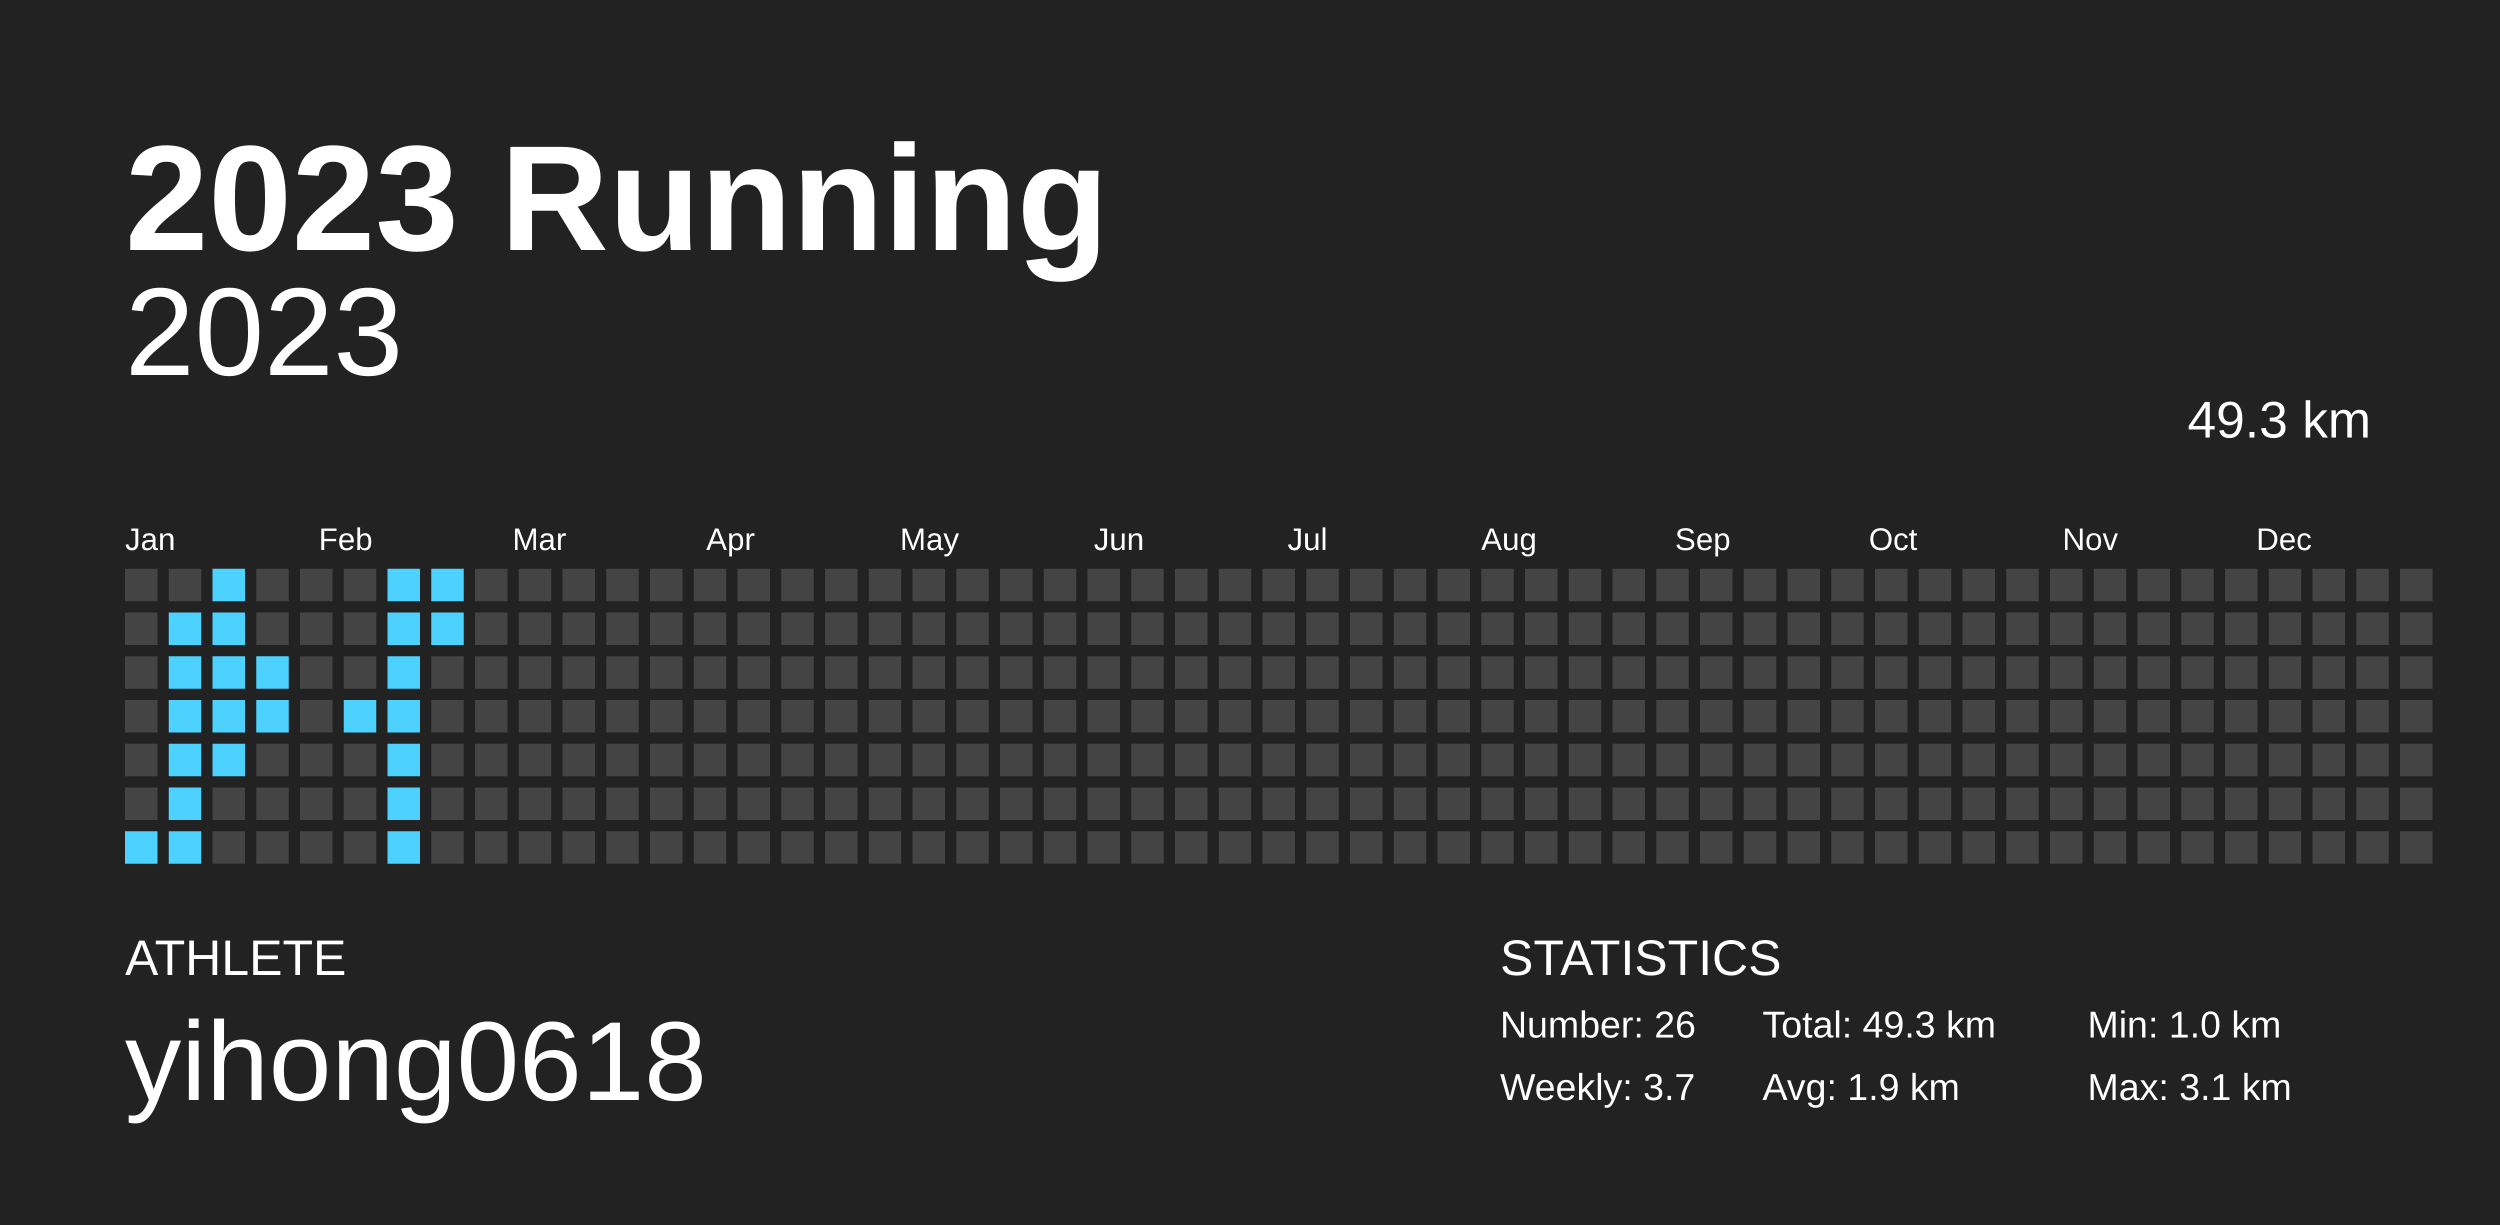
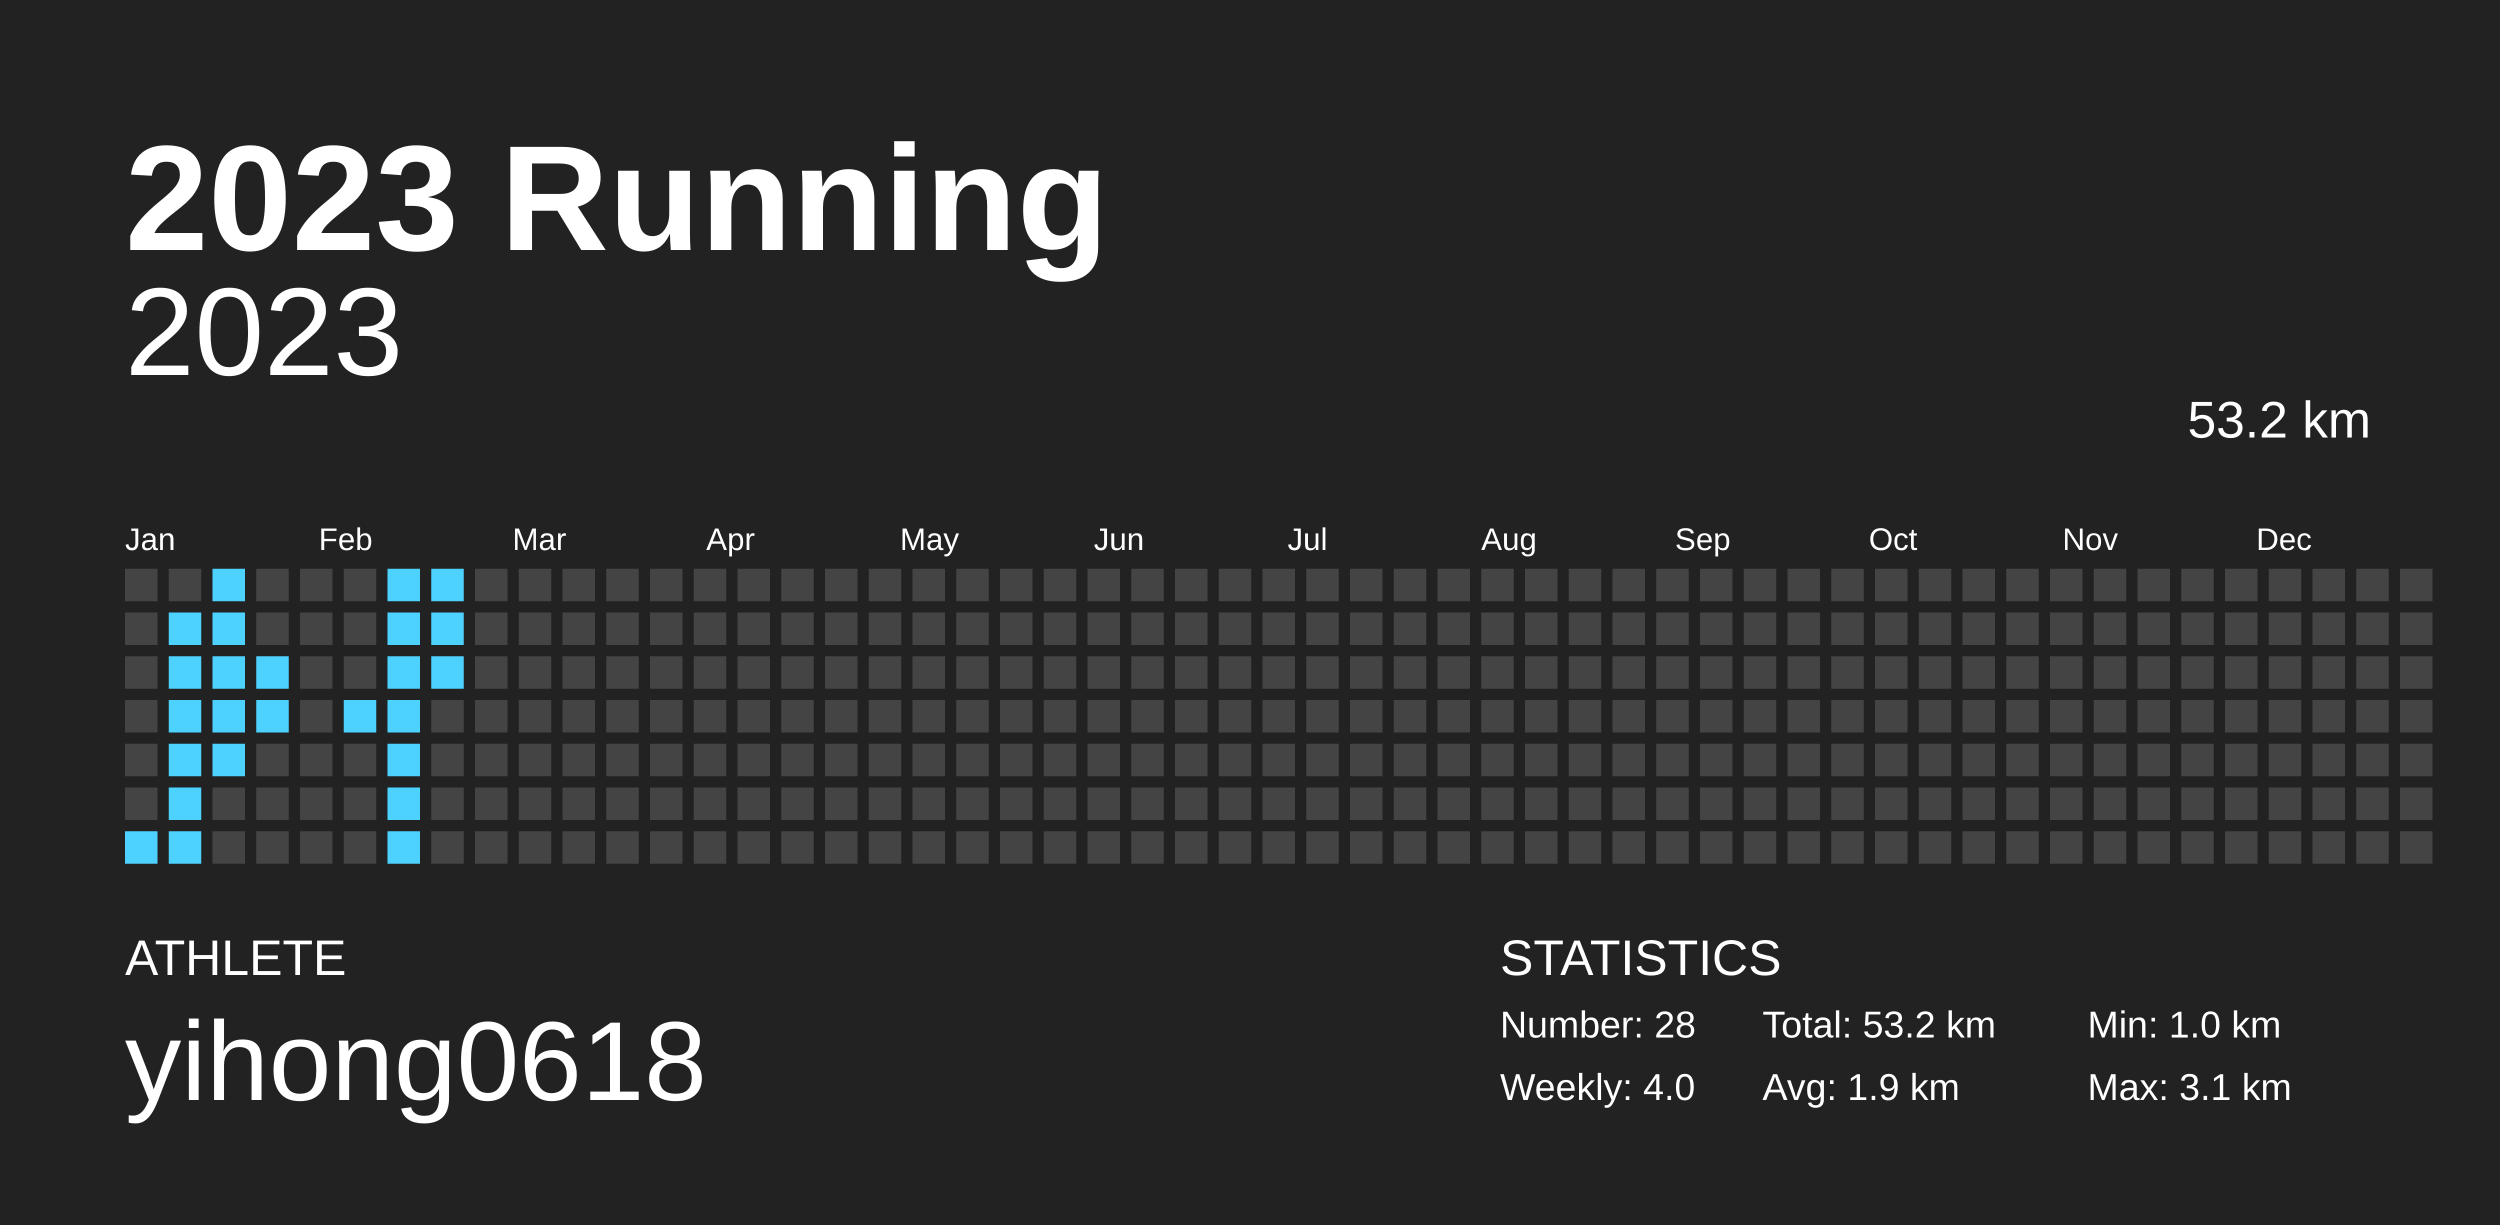
<svg xmlns="http://www.w3.org/2000/svg" baseProfile="full" height="98mm" version="1.1" viewBox="0,0,200,98" width="200mm">
  <defs />
  <rect fill="#222222" height="98" width="200" x="0" y="0" />
  <text fill="#FFFFFF" style="font-size:12px; font-family:Arial; font-weight:bold;" x="10" y="20">2023 Running</text>
  <text fill="#FFFFFF" style="font-size:4px; font-family:Arial" x="10" y="78">ATHLETE</text>
  <text fill="#FFFFFF" style="font-size:9px; font-family:Arial" x="10" y="88">yihong0618</text>
  <text fill="#FFFFFF" style="font-size:4px; font-family:Arial" x="120" y="78">STATISTICS</text>
-   <text fill="#FFFFFF" style="font-size:3px; font-family:Arial" x="120" y="83">Number: 26</text>
-   <text fill="#FFFFFF" style="font-size:3px; font-family:Arial" x="120" y="88">Weekly: 3.7</text>
-   <text fill="#FFFFFF" style="font-size:3px; font-family:Arial" x="141" y="83">Total: 49.3 km</text>
+   <text fill="#FFFFFF" style="font-size:3px; font-family:Arial" x="120" y="83">Number: 28</text>
+   <text fill="#FFFFFF" style="font-size:3px; font-family:Arial" x="120" y="88">Weekly: 4.0</text>
+   <text fill="#FFFFFF" style="font-size:3px; font-family:Arial" x="141" y="83">Total: 53.2 km</text>
  <text fill="#FFFFFF" style="font-size:3px; font-family:Arial" x="141" y="88">Avg: 1.9 km</text>
  <text fill="#FFFFFF" style="font-size:3px; font-family:Arial" x="167" y="83">Min: 1.0 km</text>
  <text fill="#FFFFFF" style="font-size:3px; font-family:Arial" x="167" y="88">Max: 3.1 km</text>
  <text alignment-baseline="hanging" fill="#FFFFFF" style="font-size:10.0px; font-family:Arial;" x="10" y="30">2023</text>
-   <text alignment-baseline="hanging" fill="#FFFFFF" style="font-size:4.125px; font-family:Arial;" x="175" y="35">49.3 km</text>
+   <text alignment-baseline="hanging" fill="#FFFFFF" style="font-size:4.125px; font-family:Arial;" x="175" y="35">53.2 km</text>
  <text fill="#FFFFFF" style="font-size:2.5px; font-family:Arial" x="10.0" y="44">Jan</text>
  <text fill="#FFFFFF" style="font-size:2.5px; font-family:Arial" x="25.5" y="44">Feb</text>
  <text fill="#FFFFFF" style="font-size:2.5px; font-family:Arial" x="41.0" y="44">Mar</text>
  <text fill="#FFFFFF" style="font-size:2.5px; font-family:Arial" x="56.5" y="44">Apr</text>
  <text fill="#FFFFFF" style="font-size:2.5px; font-family:Arial" x="72.0" y="44">May</text>
  <text fill="#FFFFFF" style="font-size:2.5px; font-family:Arial" x="87.5" y="44">Jun</text>
  <text fill="#FFFFFF" style="font-size:2.5px; font-family:Arial" x="103.0" y="44">Jul</text>
  <text fill="#FFFFFF" style="font-size:2.5px; font-family:Arial" x="118.5" y="44">Aug</text>
  <text fill="#FFFFFF" style="font-size:2.5px; font-family:Arial" x="134.0" y="44">Sep</text>
  <text fill="#FFFFFF" style="font-size:2.5px; font-family:Arial" x="149.5" y="44">Oct</text>
  <text fill="#FFFFFF" style="font-size:2.5px; font-family:Arial" x="165.0" y="44">Nov</text>
  <text fill="#FFFFFF" style="font-size:2.5px; font-family:Arial" x="180.5" y="44">Dec</text>
  <rect fill="#444444" height="2.6" width="2.6" x="10.0" y="45.5" />
  <rect fill="#444444" height="2.6" width="2.6" x="10.0" y="49.0" />
  <rect fill="#444444" height="2.6" width="2.6" x="10.0" y="52.5" />
  <rect fill="#444444" height="2.6" width="2.6" x="10.0" y="56.0" />
  <rect fill="#444444" height="2.6" width="2.6" x="10.0" y="59.5" />
  <rect fill="#444444" height="2.6" width="2.6" x="10.0" y="63.0" />
  <rect fill="#4dd2ff" height="2.6" width="2.6" x="10.0" y="66.5" />
  <rect fill="#444444" height="2.6" width="2.6" x="13.5" y="45.5" />
  <rect fill="#4dd2ff" height="2.6" width="2.6" x="13.5" y="49.0" />
  <rect fill="#4dd2ff" height="2.6" width="2.6" x="13.5" y="52.5" />
  <rect fill="#4dd2ff" height="2.6" width="2.6" x="13.5" y="56.0" />
  <rect fill="#4dd2ff" height="2.6" width="2.6" x="13.5" y="59.5" />
  <rect fill="#4dd2ff" height="2.6" width="2.6" x="13.5" y="63.0" />
  <rect fill="#4dd2ff" height="2.6" width="2.6" x="13.5" y="66.5" />
  <rect fill="#4dd2ff" height="2.6" width="2.6" x="17.0" y="45.5" />
  <rect fill="#4dd2ff" height="2.6" width="2.6" x="17.0" y="49.0" />
  <rect fill="#4dd2ff" height="2.6" width="2.6" x="17.0" y="52.5" />
  <rect fill="#4dd2ff" height="2.6" width="2.6" x="17.0" y="56.0" />
  <rect fill="#4dd2ff" height="2.6" width="2.6" x="17.0" y="59.5" />
  <rect fill="#444444" height="2.6" width="2.6" x="17.0" y="63.0" />
  <rect fill="#444444" height="2.6" width="2.6" x="17.0" y="66.5" />
  <rect fill="#444444" height="2.6" width="2.6" x="20.5" y="45.5" />
  <rect fill="#444444" height="2.6" width="2.6" x="20.5" y="49.0" />
  <rect fill="#4dd2ff" height="2.6" width="2.6" x="20.5" y="52.5" />
  <rect fill="#4dd2ff" height="2.6" width="2.6" x="20.5" y="56.0" />
  <rect fill="#444444" height="2.6" width="2.6" x="20.5" y="59.5" />
  <rect fill="#444444" height="2.6" width="2.6" x="20.5" y="63.0" />
  <rect fill="#444444" height="2.6" width="2.6" x="20.5" y="66.5" />
  <rect fill="#444444" height="2.6" width="2.6" x="24.0" y="45.5" />
  <rect fill="#444444" height="2.6" width="2.6" x="24.0" y="49.0" />
  <rect fill="#444444" height="2.6" width="2.6" x="24.0" y="52.5" />
  <rect fill="#444444" height="2.6" width="2.6" x="24.0" y="56.0" />
  <rect fill="#444444" height="2.6" width="2.6" x="24.0" y="59.5" />
  <rect fill="#444444" height="2.6" width="2.6" x="24.0" y="63.0" />
  <rect fill="#444444" height="2.6" width="2.6" x="24.0" y="66.5" />
  <rect fill="#444444" height="2.6" width="2.6" x="27.5" y="45.5" />
  <rect fill="#444444" height="2.6" width="2.6" x="27.5" y="49.0" />
  <rect fill="#444444" height="2.6" width="2.6" x="27.5" y="52.5" />
  <rect fill="#4dd2ff" height="2.6" width="2.6" x="27.5" y="56.0" />
  <rect fill="#444444" height="2.6" width="2.6" x="27.5" y="59.5" />
  <rect fill="#444444" height="2.6" width="2.6" x="27.5" y="63.0" />
  <rect fill="#444444" height="2.6" width="2.6" x="27.5" y="66.5" />
  <rect fill="#4dd2ff" height="2.6" width="2.6" x="31.0" y="45.5" />
  <rect fill="#4dd2ff" height="2.6" width="2.6" x="31.0" y="49.0" />
  <rect fill="#4dd2ff" height="2.6" width="2.6" x="31.0" y="52.5" />
  <rect fill="#4dd2ff" height="2.6" width="2.6" x="31.0" y="56.0" />
  <rect fill="#4dd2ff" height="2.6" width="2.6" x="31.0" y="59.5" />
  <rect fill="#4dd2ff" height="2.6" width="2.6" x="31.0" y="63.0" />
  <rect fill="#4dd2ff" height="2.6" width="2.6" x="31.0" y="66.5" />
  <rect fill="#4dd2ff" height="2.6" width="2.6" x="34.5" y="45.5" />
  <rect fill="#4dd2ff" height="2.6" width="2.6" x="34.5" y="49.0" />
-   <rect fill="#444444" height="2.6" width="2.6" x="34.5" y="52.5" />
+   <rect fill="#4dd2ff" height="2.6" width="2.6" x="34.5" y="52.5" />
  <rect fill="#444444" height="2.6" width="2.6" x="34.5" y="56.0" />
  <rect fill="#444444" height="2.6" width="2.6" x="34.5" y="59.5" />
  <rect fill="#444444" height="2.6" width="2.6" x="34.5" y="63.0" />
  <rect fill="#444444" height="2.6" width="2.6" x="34.5" y="66.5" />
  <rect fill="#444444" height="2.6" width="2.6" x="38.0" y="45.5" />
  <rect fill="#444444" height="2.6" width="2.6" x="38.0" y="49.0" />
  <rect fill="#444444" height="2.6" width="2.6" x="38.0" y="52.5" />
  <rect fill="#444444" height="2.6" width="2.6" x="38.0" y="56.0" />
  <rect fill="#444444" height="2.6" width="2.6" x="38.0" y="59.5" />
  <rect fill="#444444" height="2.6" width="2.6" x="38.0" y="63.0" />
  <rect fill="#444444" height="2.6" width="2.6" x="38.0" y="66.5" />
  <rect fill="#444444" height="2.6" width="2.6" x="41.5" y="45.5" />
  <rect fill="#444444" height="2.6" width="2.6" x="41.5" y="49.0" />
  <rect fill="#444444" height="2.6" width="2.6" x="41.5" y="52.5" />
  <rect fill="#444444" height="2.6" width="2.6" x="41.5" y="56.0" />
  <rect fill="#444444" height="2.6" width="2.6" x="41.5" y="59.5" />
  <rect fill="#444444" height="2.6" width="2.6" x="41.5" y="63.0" />
  <rect fill="#444444" height="2.6" width="2.6" x="41.5" y="66.5" />
  <rect fill="#444444" height="2.6" width="2.6" x="45.0" y="45.5" />
  <rect fill="#444444" height="2.6" width="2.6" x="45.0" y="49.0" />
  <rect fill="#444444" height="2.6" width="2.6" x="45.0" y="52.5" />
  <rect fill="#444444" height="2.6" width="2.6" x="45.0" y="56.0" />
  <rect fill="#444444" height="2.6" width="2.6" x="45.0" y="59.5" />
  <rect fill="#444444" height="2.6" width="2.6" x="45.0" y="63.0" />
  <rect fill="#444444" height="2.6" width="2.6" x="45.0" y="66.5" />
  <rect fill="#444444" height="2.6" width="2.6" x="48.5" y="45.5" />
  <rect fill="#444444" height="2.6" width="2.6" x="48.5" y="49.0" />
  <rect fill="#444444" height="2.6" width="2.6" x="48.5" y="52.5" />
  <rect fill="#444444" height="2.6" width="2.6" x="48.5" y="56.0" />
  <rect fill="#444444" height="2.6" width="2.6" x="48.5" y="59.5" />
  <rect fill="#444444" height="2.6" width="2.6" x="48.5" y="63.0" />
  <rect fill="#444444" height="2.6" width="2.6" x="48.5" y="66.5" />
  <rect fill="#444444" height="2.6" width="2.6" x="52.0" y="45.5" />
  <rect fill="#444444" height="2.6" width="2.6" x="52.0" y="49.0" />
  <rect fill="#444444" height="2.6" width="2.6" x="52.0" y="52.5" />
  <rect fill="#444444" height="2.6" width="2.6" x="52.0" y="56.0" />
  <rect fill="#444444" height="2.6" width="2.6" x="52.0" y="59.5" />
  <rect fill="#444444" height="2.6" width="2.6" x="52.0" y="63.0" />
  <rect fill="#444444" height="2.6" width="2.6" x="52.0" y="66.5" />
  <rect fill="#444444" height="2.6" width="2.6" x="55.5" y="45.5" />
  <rect fill="#444444" height="2.6" width="2.6" x="55.5" y="49.0" />
  <rect fill="#444444" height="2.6" width="2.6" x="55.5" y="52.5" />
  <rect fill="#444444" height="2.6" width="2.6" x="55.5" y="56.0" />
  <rect fill="#444444" height="2.6" width="2.6" x="55.5" y="59.5" />
  <rect fill="#444444" height="2.6" width="2.6" x="55.5" y="63.0" />
  <rect fill="#444444" height="2.6" width="2.6" x="55.5" y="66.5" />
  <rect fill="#444444" height="2.6" width="2.6" x="59.0" y="45.5" />
  <rect fill="#444444" height="2.6" width="2.6" x="59.0" y="49.0" />
  <rect fill="#444444" height="2.6" width="2.6" x="59.0" y="52.5" />
  <rect fill="#444444" height="2.6" width="2.6" x="59.0" y="56.0" />
  <rect fill="#444444" height="2.6" width="2.6" x="59.0" y="59.5" />
  <rect fill="#444444" height="2.6" width="2.6" x="59.0" y="63.0" />
  <rect fill="#444444" height="2.6" width="2.6" x="59.0" y="66.5" />
  <rect fill="#444444" height="2.6" width="2.6" x="62.5" y="45.5" />
  <rect fill="#444444" height="2.6" width="2.6" x="62.5" y="49.0" />
  <rect fill="#444444" height="2.6" width="2.6" x="62.5" y="52.5" />
  <rect fill="#444444" height="2.6" width="2.6" x="62.5" y="56.0" />
  <rect fill="#444444" height="2.6" width="2.6" x="62.5" y="59.5" />
  <rect fill="#444444" height="2.6" width="2.6" x="62.5" y="63.0" />
  <rect fill="#444444" height="2.6" width="2.6" x="62.5" y="66.5" />
  <rect fill="#444444" height="2.6" width="2.6" x="66.0" y="45.5" />
  <rect fill="#444444" height="2.6" width="2.6" x="66.0" y="49.0" />
  <rect fill="#444444" height="2.6" width="2.6" x="66.0" y="52.5" />
  <rect fill="#444444" height="2.6" width="2.6" x="66.0" y="56.0" />
  <rect fill="#444444" height="2.6" width="2.6" x="66.0" y="59.5" />
  <rect fill="#444444" height="2.6" width="2.6" x="66.0" y="63.0" />
  <rect fill="#444444" height="2.6" width="2.6" x="66.0" y="66.5" />
  <rect fill="#444444" height="2.6" width="2.6" x="69.5" y="45.5" />
  <rect fill="#444444" height="2.6" width="2.6" x="69.5" y="49.0" />
  <rect fill="#444444" height="2.6" width="2.6" x="69.5" y="52.5" />
  <rect fill="#444444" height="2.6" width="2.6" x="69.5" y="56.0" />
  <rect fill="#444444" height="2.6" width="2.6" x="69.5" y="59.5" />
  <rect fill="#444444" height="2.6" width="2.6" x="69.5" y="63.0" />
  <rect fill="#444444" height="2.6" width="2.6" x="69.5" y="66.5" />
  <rect fill="#444444" height="2.6" width="2.6" x="73.0" y="45.5" />
  <rect fill="#444444" height="2.6" width="2.6" x="73.0" y="49.0" />
  <rect fill="#444444" height="2.6" width="2.6" x="73.0" y="52.5" />
  <rect fill="#444444" height="2.6" width="2.6" x="73.0" y="56.0" />
  <rect fill="#444444" height="2.6" width="2.6" x="73.0" y="59.5" />
  <rect fill="#444444" height="2.6" width="2.6" x="73.0" y="63.0" />
  <rect fill="#444444" height="2.6" width="2.6" x="73.0" y="66.5" />
  <rect fill="#444444" height="2.6" width="2.6" x="76.5" y="45.5" />
  <rect fill="#444444" height="2.6" width="2.6" x="76.5" y="49.0" />
  <rect fill="#444444" height="2.6" width="2.6" x="76.5" y="52.5" />
  <rect fill="#444444" height="2.6" width="2.6" x="76.5" y="56.0" />
  <rect fill="#444444" height="2.6" width="2.6" x="76.5" y="59.5" />
  <rect fill="#444444" height="2.6" width="2.6" x="76.5" y="63.0" />
  <rect fill="#444444" height="2.6" width="2.6" x="76.5" y="66.5" />
  <rect fill="#444444" height="2.6" width="2.6" x="80.0" y="45.5" />
  <rect fill="#444444" height="2.6" width="2.6" x="80.0" y="49.0" />
  <rect fill="#444444" height="2.6" width="2.6" x="80.0" y="52.5" />
  <rect fill="#444444" height="2.6" width="2.6" x="80.0" y="56.0" />
  <rect fill="#444444" height="2.6" width="2.6" x="80.0" y="59.5" />
  <rect fill="#444444" height="2.6" width="2.6" x="80.0" y="63.0" />
  <rect fill="#444444" height="2.6" width="2.6" x="80.0" y="66.5" />
  <rect fill="#444444" height="2.6" width="2.6" x="83.5" y="45.5" />
  <rect fill="#444444" height="2.6" width="2.6" x="83.5" y="49.0" />
  <rect fill="#444444" height="2.6" width="2.6" x="83.5" y="52.5" />
  <rect fill="#444444" height="2.6" width="2.6" x="83.5" y="56.0" />
  <rect fill="#444444" height="2.6" width="2.6" x="83.5" y="59.5" />
  <rect fill="#444444" height="2.6" width="2.6" x="83.5" y="63.0" />
  <rect fill="#444444" height="2.6" width="2.6" x="83.5" y="66.5" />
  <rect fill="#444444" height="2.6" width="2.6" x="87.0" y="45.5" />
  <rect fill="#444444" height="2.6" width="2.6" x="87.0" y="49.0" />
  <rect fill="#444444" height="2.6" width="2.6" x="87.0" y="52.5" />
  <rect fill="#444444" height="2.6" width="2.6" x="87.0" y="56.0" />
  <rect fill="#444444" height="2.6" width="2.6" x="87.0" y="59.5" />
  <rect fill="#444444" height="2.6" width="2.6" x="87.0" y="63.0" />
  <rect fill="#444444" height="2.6" width="2.6" x="87.0" y="66.5" />
  <rect fill="#444444" height="2.6" width="2.6" x="90.5" y="45.5" />
  <rect fill="#444444" height="2.6" width="2.6" x="90.5" y="49.0" />
  <rect fill="#444444" height="2.6" width="2.6" x="90.5" y="52.5" />
  <rect fill="#444444" height="2.6" width="2.6" x="90.5" y="56.0" />
  <rect fill="#444444" height="2.6" width="2.6" x="90.5" y="59.5" />
  <rect fill="#444444" height="2.6" width="2.6" x="90.5" y="63.0" />
  <rect fill="#444444" height="2.6" width="2.6" x="90.5" y="66.5" />
  <rect fill="#444444" height="2.6" width="2.6" x="94.0" y="45.5" />
  <rect fill="#444444" height="2.6" width="2.6" x="94.0" y="49.0" />
  <rect fill="#444444" height="2.6" width="2.6" x="94.0" y="52.5" />
  <rect fill="#444444" height="2.6" width="2.6" x="94.0" y="56.0" />
  <rect fill="#444444" height="2.6" width="2.6" x="94.0" y="59.5" />
  <rect fill="#444444" height="2.6" width="2.6" x="94.0" y="63.0" />
  <rect fill="#444444" height="2.6" width="2.6" x="94.0" y="66.5" />
  <rect fill="#444444" height="2.6" width="2.6" x="97.5" y="45.5" />
  <rect fill="#444444" height="2.6" width="2.6" x="97.5" y="49.0" />
  <rect fill="#444444" height="2.6" width="2.6" x="97.5" y="52.5" />
  <rect fill="#444444" height="2.6" width="2.6" x="97.5" y="56.0" />
  <rect fill="#444444" height="2.6" width="2.6" x="97.5" y="59.5" />
  <rect fill="#444444" height="2.6" width="2.6" x="97.5" y="63.0" />
  <rect fill="#444444" height="2.6" width="2.6" x="97.5" y="66.5" />
  <rect fill="#444444" height="2.6" width="2.6" x="101.0" y="45.5" />
  <rect fill="#444444" height="2.6" width="2.6" x="101.0" y="49.0" />
  <rect fill="#444444" height="2.6" width="2.6" x="101.0" y="52.5" />
  <rect fill="#444444" height="2.6" width="2.6" x="101.0" y="56.0" />
  <rect fill="#444444" height="2.6" width="2.6" x="101.0" y="59.5" />
  <rect fill="#444444" height="2.6" width="2.6" x="101.0" y="63.0" />
  <rect fill="#444444" height="2.6" width="2.6" x="101.0" y="66.5" />
  <rect fill="#444444" height="2.6" width="2.6" x="104.5" y="45.5" />
  <rect fill="#444444" height="2.6" width="2.6" x="104.5" y="49.0" />
  <rect fill="#444444" height="2.6" width="2.6" x="104.5" y="52.5" />
  <rect fill="#444444" height="2.6" width="2.6" x="104.5" y="56.0" />
  <rect fill="#444444" height="2.6" width="2.6" x="104.5" y="59.5" />
  <rect fill="#444444" height="2.6" width="2.6" x="104.5" y="63.0" />
  <rect fill="#444444" height="2.6" width="2.6" x="104.5" y="66.5" />
  <rect fill="#444444" height="2.6" width="2.6" x="108.0" y="45.5" />
  <rect fill="#444444" height="2.6" width="2.6" x="108.0" y="49.0" />
  <rect fill="#444444" height="2.6" width="2.6" x="108.0" y="52.5" />
  <rect fill="#444444" height="2.6" width="2.6" x="108.0" y="56.0" />
  <rect fill="#444444" height="2.6" width="2.6" x="108.0" y="59.5" />
  <rect fill="#444444" height="2.6" width="2.6" x="108.0" y="63.0" />
  <rect fill="#444444" height="2.6" width="2.6" x="108.0" y="66.5" />
  <rect fill="#444444" height="2.6" width="2.6" x="111.5" y="45.5" />
  <rect fill="#444444" height="2.6" width="2.6" x="111.5" y="49.0" />
  <rect fill="#444444" height="2.6" width="2.6" x="111.5" y="52.5" />
  <rect fill="#444444" height="2.6" width="2.6" x="111.5" y="56.0" />
  <rect fill="#444444" height="2.6" width="2.6" x="111.5" y="59.5" />
  <rect fill="#444444" height="2.6" width="2.6" x="111.5" y="63.0" />
  <rect fill="#444444" height="2.6" width="2.6" x="111.5" y="66.5" />
  <rect fill="#444444" height="2.6" width="2.6" x="115.0" y="45.5" />
  <rect fill="#444444" height="2.6" width="2.6" x="115.0" y="49.0" />
  <rect fill="#444444" height="2.6" width="2.6" x="115.0" y="52.5" />
  <rect fill="#444444" height="2.6" width="2.6" x="115.0" y="56.0" />
  <rect fill="#444444" height="2.6" width="2.6" x="115.0" y="59.5" />
  <rect fill="#444444" height="2.6" width="2.6" x="115.0" y="63.0" />
  <rect fill="#444444" height="2.6" width="2.6" x="115.0" y="66.5" />
  <rect fill="#444444" height="2.6" width="2.6" x="118.5" y="45.5" />
  <rect fill="#444444" height="2.6" width="2.6" x="118.5" y="49.0" />
  <rect fill="#444444" height="2.6" width="2.6" x="118.5" y="52.5" />
  <rect fill="#444444" height="2.6" width="2.6" x="118.5" y="56.0" />
  <rect fill="#444444" height="2.6" width="2.6" x="118.5" y="59.5" />
  <rect fill="#444444" height="2.6" width="2.6" x="118.5" y="63.0" />
  <rect fill="#444444" height="2.6" width="2.6" x="118.5" y="66.5" />
  <rect fill="#444444" height="2.6" width="2.6" x="122.0" y="45.5" />
  <rect fill="#444444" height="2.6" width="2.6" x="122.0" y="49.0" />
  <rect fill="#444444" height="2.6" width="2.6" x="122.0" y="52.5" />
  <rect fill="#444444" height="2.6" width="2.6" x="122.0" y="56.0" />
  <rect fill="#444444" height="2.6" width="2.6" x="122.0" y="59.5" />
  <rect fill="#444444" height="2.6" width="2.6" x="122.0" y="63.0" />
  <rect fill="#444444" height="2.6" width="2.6" x="122.0" y="66.5" />
  <rect fill="#444444" height="2.6" width="2.6" x="125.5" y="45.5" />
  <rect fill="#444444" height="2.6" width="2.6" x="125.5" y="49.0" />
  <rect fill="#444444" height="2.6" width="2.6" x="125.5" y="52.5" />
  <rect fill="#444444" height="2.6" width="2.6" x="125.5" y="56.0" />
  <rect fill="#444444" height="2.6" width="2.6" x="125.5" y="59.5" />
  <rect fill="#444444" height="2.6" width="2.6" x="125.5" y="63.0" />
  <rect fill="#444444" height="2.6" width="2.6" x="125.5" y="66.5" />
  <rect fill="#444444" height="2.6" width="2.6" x="129.0" y="45.5" />
  <rect fill="#444444" height="2.6" width="2.6" x="129.0" y="49.0" />
  <rect fill="#444444" height="2.6" width="2.6" x="129.0" y="52.5" />
  <rect fill="#444444" height="2.6" width="2.6" x="129.0" y="56.0" />
  <rect fill="#444444" height="2.6" width="2.6" x="129.0" y="59.5" />
  <rect fill="#444444" height="2.6" width="2.6" x="129.0" y="63.0" />
  <rect fill="#444444" height="2.6" width="2.6" x="129.0" y="66.5" />
  <rect fill="#444444" height="2.6" width="2.6" x="132.5" y="45.5" />
  <rect fill="#444444" height="2.6" width="2.6" x="132.5" y="49.0" />
  <rect fill="#444444" height="2.6" width="2.6" x="132.5" y="52.5" />
  <rect fill="#444444" height="2.6" width="2.6" x="132.5" y="56.0" />
  <rect fill="#444444" height="2.6" width="2.6" x="132.5" y="59.5" />
  <rect fill="#444444" height="2.6" width="2.6" x="132.5" y="63.0" />
  <rect fill="#444444" height="2.6" width="2.6" x="132.5" y="66.5" />
  <rect fill="#444444" height="2.6" width="2.6" x="136.0" y="45.5" />
  <rect fill="#444444" height="2.6" width="2.6" x="136.0" y="49.0" />
  <rect fill="#444444" height="2.6" width="2.6" x="136.0" y="52.5" />
  <rect fill="#444444" height="2.6" width="2.6" x="136.0" y="56.0" />
  <rect fill="#444444" height="2.6" width="2.6" x="136.0" y="59.5" />
  <rect fill="#444444" height="2.6" width="2.6" x="136.0" y="63.0" />
  <rect fill="#444444" height="2.6" width="2.6" x="136.0" y="66.5" />
  <rect fill="#444444" height="2.6" width="2.6" x="139.5" y="45.5" />
  <rect fill="#444444" height="2.6" width="2.6" x="139.5" y="49.0" />
  <rect fill="#444444" height="2.6" width="2.6" x="139.5" y="52.5" />
  <rect fill="#444444" height="2.6" width="2.6" x="139.5" y="56.0" />
  <rect fill="#444444" height="2.6" width="2.6" x="139.5" y="59.5" />
  <rect fill="#444444" height="2.6" width="2.6" x="139.5" y="63.0" />
  <rect fill="#444444" height="2.6" width="2.6" x="139.5" y="66.5" />
  <rect fill="#444444" height="2.6" width="2.6" x="143.0" y="45.5" />
  <rect fill="#444444" height="2.6" width="2.6" x="143.0" y="49.0" />
  <rect fill="#444444" height="2.6" width="2.6" x="143.0" y="52.5" />
  <rect fill="#444444" height="2.6" width="2.6" x="143.0" y="56.0" />
  <rect fill="#444444" height="2.6" width="2.6" x="143.0" y="59.5" />
  <rect fill="#444444" height="2.6" width="2.6" x="143.0" y="63.0" />
  <rect fill="#444444" height="2.6" width="2.6" x="143.0" y="66.5" />
  <rect fill="#444444" height="2.6" width="2.6" x="146.5" y="45.5" />
  <rect fill="#444444" height="2.6" width="2.6" x="146.5" y="49.0" />
  <rect fill="#444444" height="2.6" width="2.6" x="146.5" y="52.5" />
  <rect fill="#444444" height="2.6" width="2.6" x="146.5" y="56.0" />
  <rect fill="#444444" height="2.6" width="2.6" x="146.5" y="59.5" />
  <rect fill="#444444" height="2.6" width="2.6" x="146.5" y="63.0" />
  <rect fill="#444444" height="2.6" width="2.6" x="146.5" y="66.5" />
  <rect fill="#444444" height="2.6" width="2.6" x="150.0" y="45.5" />
  <rect fill="#444444" height="2.6" width="2.6" x="150.0" y="49.0" />
  <rect fill="#444444" height="2.6" width="2.6" x="150.0" y="52.5" />
  <rect fill="#444444" height="2.6" width="2.6" x="150.0" y="56.0" />
  <rect fill="#444444" height="2.6" width="2.6" x="150.0" y="59.5" />
  <rect fill="#444444" height="2.6" width="2.6" x="150.0" y="63.0" />
  <rect fill="#444444" height="2.6" width="2.6" x="150.0" y="66.5" />
  <rect fill="#444444" height="2.6" width="2.6" x="153.5" y="45.5" />
  <rect fill="#444444" height="2.6" width="2.6" x="153.5" y="49.0" />
  <rect fill="#444444" height="2.6" width="2.6" x="153.5" y="52.5" />
  <rect fill="#444444" height="2.6" width="2.6" x="153.5" y="56.0" />
  <rect fill="#444444" height="2.6" width="2.6" x="153.5" y="59.5" />
  <rect fill="#444444" height="2.6" width="2.6" x="153.5" y="63.0" />
  <rect fill="#444444" height="2.6" width="2.6" x="153.5" y="66.5" />
  <rect fill="#444444" height="2.6" width="2.6" x="157.0" y="45.5" />
  <rect fill="#444444" height="2.6" width="2.6" x="157.0" y="49.0" />
  <rect fill="#444444" height="2.6" width="2.6" x="157.0" y="52.5" />
  <rect fill="#444444" height="2.6" width="2.6" x="157.0" y="56.0" />
  <rect fill="#444444" height="2.6" width="2.6" x="157.0" y="59.5" />
  <rect fill="#444444" height="2.6" width="2.6" x="157.0" y="63.0" />
  <rect fill="#444444" height="2.6" width="2.6" x="157.0" y="66.5" />
  <rect fill="#444444" height="2.6" width="2.6" x="160.5" y="45.5" />
  <rect fill="#444444" height="2.6" width="2.6" x="160.5" y="49.0" />
  <rect fill="#444444" height="2.6" width="2.6" x="160.5" y="52.5" />
  <rect fill="#444444" height="2.6" width="2.6" x="160.5" y="56.0" />
  <rect fill="#444444" height="2.6" width="2.6" x="160.5" y="59.5" />
  <rect fill="#444444" height="2.6" width="2.6" x="160.5" y="63.0" />
  <rect fill="#444444" height="2.6" width="2.6" x="160.5" y="66.5" />
  <rect fill="#444444" height="2.6" width="2.6" x="164.0" y="45.5" />
  <rect fill="#444444" height="2.6" width="2.6" x="164.0" y="49.0" />
  <rect fill="#444444" height="2.6" width="2.6" x="164.0" y="52.5" />
  <rect fill="#444444" height="2.6" width="2.6" x="164.0" y="56.0" />
  <rect fill="#444444" height="2.6" width="2.6" x="164.0" y="59.5" />
  <rect fill="#444444" height="2.6" width="2.6" x="164.0" y="63.0" />
  <rect fill="#444444" height="2.6" width="2.6" x="164.0" y="66.5" />
  <rect fill="#444444" height="2.6" width="2.6" x="167.5" y="45.5" />
  <rect fill="#444444" height="2.6" width="2.6" x="167.5" y="49.0" />
  <rect fill="#444444" height="2.6" width="2.6" x="167.5" y="52.5" />
  <rect fill="#444444" height="2.6" width="2.6" x="167.5" y="56.0" />
  <rect fill="#444444" height="2.6" width="2.6" x="167.5" y="59.5" />
  <rect fill="#444444" height="2.6" width="2.6" x="167.5" y="63.0" />
  <rect fill="#444444" height="2.6" width="2.6" x="167.5" y="66.5" />
  <rect fill="#444444" height="2.6" width="2.6" x="171.0" y="45.5" />
  <rect fill="#444444" height="2.6" width="2.6" x="171.0" y="49.0" />
  <rect fill="#444444" height="2.6" width="2.6" x="171.0" y="52.5" />
  <rect fill="#444444" height="2.6" width="2.6" x="171.0" y="56.0" />
  <rect fill="#444444" height="2.6" width="2.6" x="171.0" y="59.5" />
  <rect fill="#444444" height="2.6" width="2.6" x="171.0" y="63.0" />
  <rect fill="#444444" height="2.6" width="2.6" x="171.0" y="66.5" />
  <rect fill="#444444" height="2.6" width="2.6" x="174.5" y="45.5" />
  <rect fill="#444444" height="2.6" width="2.6" x="174.5" y="49.0" />
  <rect fill="#444444" height="2.6" width="2.6" x="174.5" y="52.5" />
  <rect fill="#444444" height="2.6" width="2.6" x="174.5" y="56.0" />
  <rect fill="#444444" height="2.6" width="2.6" x="174.5" y="59.5" />
  <rect fill="#444444" height="2.6" width="2.6" x="174.5" y="63.0" />
  <rect fill="#444444" height="2.6" width="2.6" x="174.5" y="66.5" />
  <rect fill="#444444" height="2.6" width="2.6" x="178.0" y="45.5" />
  <rect fill="#444444" height="2.6" width="2.6" x="178.0" y="49.0" />
  <rect fill="#444444" height="2.6" width="2.6" x="178.0" y="52.5" />
  <rect fill="#444444" height="2.6" width="2.6" x="178.0" y="56.0" />
  <rect fill="#444444" height="2.6" width="2.6" x="178.0" y="59.5" />
  <rect fill="#444444" height="2.6" width="2.6" x="178.0" y="63.0" />
  <rect fill="#444444" height="2.6" width="2.6" x="178.0" y="66.5" />
  <rect fill="#444444" height="2.6" width="2.6" x="181.5" y="45.5" />
  <rect fill="#444444" height="2.6" width="2.6" x="181.5" y="49.0" />
  <rect fill="#444444" height="2.6" width="2.6" x="181.5" y="52.5" />
  <rect fill="#444444" height="2.6" width="2.6" x="181.5" y="56.0" />
  <rect fill="#444444" height="2.6" width="2.6" x="181.5" y="59.5" />
  <rect fill="#444444" height="2.6" width="2.6" x="181.5" y="63.0" />
  <rect fill="#444444" height="2.6" width="2.6" x="181.5" y="66.5" />
  <rect fill="#444444" height="2.6" width="2.6" x="185.0" y="45.5" />
  <rect fill="#444444" height="2.6" width="2.6" x="185.0" y="49.0" />
  <rect fill="#444444" height="2.6" width="2.6" x="185.0" y="52.5" />
  <rect fill="#444444" height="2.6" width="2.6" x="185.0" y="56.0" />
  <rect fill="#444444" height="2.6" width="2.6" x="185.0" y="59.5" />
  <rect fill="#444444" height="2.6" width="2.6" x="185.0" y="63.0" />
  <rect fill="#444444" height="2.6" width="2.6" x="185.0" y="66.5" />
  <rect fill="#444444" height="2.6" width="2.6" x="188.5" y="45.5" />
  <rect fill="#444444" height="2.6" width="2.6" x="188.5" y="49.0" />
  <rect fill="#444444" height="2.6" width="2.6" x="188.5" y="52.5" />
  <rect fill="#444444" height="2.6" width="2.6" x="188.5" y="56.0" />
  <rect fill="#444444" height="2.6" width="2.6" x="188.5" y="59.5" />
  <rect fill="#444444" height="2.6" width="2.6" x="188.5" y="63.0" />
  <rect fill="#444444" height="2.6" width="2.6" x="188.5" y="66.5" />
  <rect fill="#444444" height="2.6" width="2.6" x="192.0" y="45.5" />
  <rect fill="#444444" height="2.6" width="2.6" x="192.0" y="49.0" />
  <rect fill="#444444" height="2.6" width="2.6" x="192.0" y="52.5" />
  <rect fill="#444444" height="2.6" width="2.6" x="192.0" y="56.0" />
  <rect fill="#444444" height="2.6" width="2.6" x="192.0" y="59.5" />
  <rect fill="#444444" height="2.6" width="2.6" x="192.0" y="63.0" />
  <rect fill="#444444" height="2.6" width="2.6" x="192.0" y="66.5" />
</svg>
